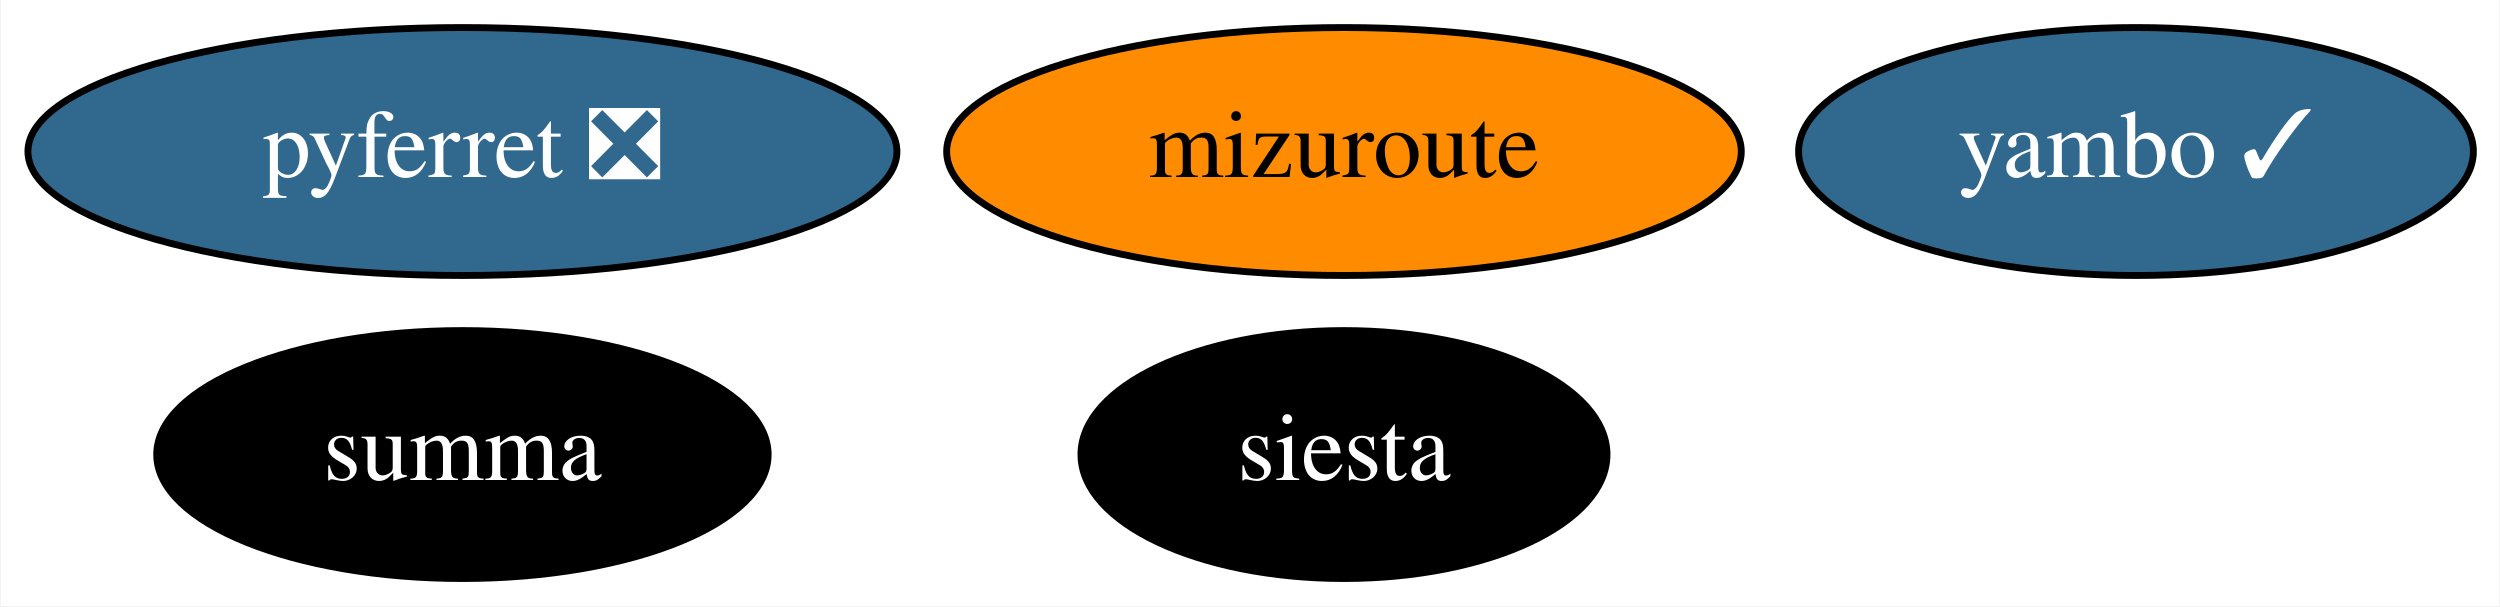
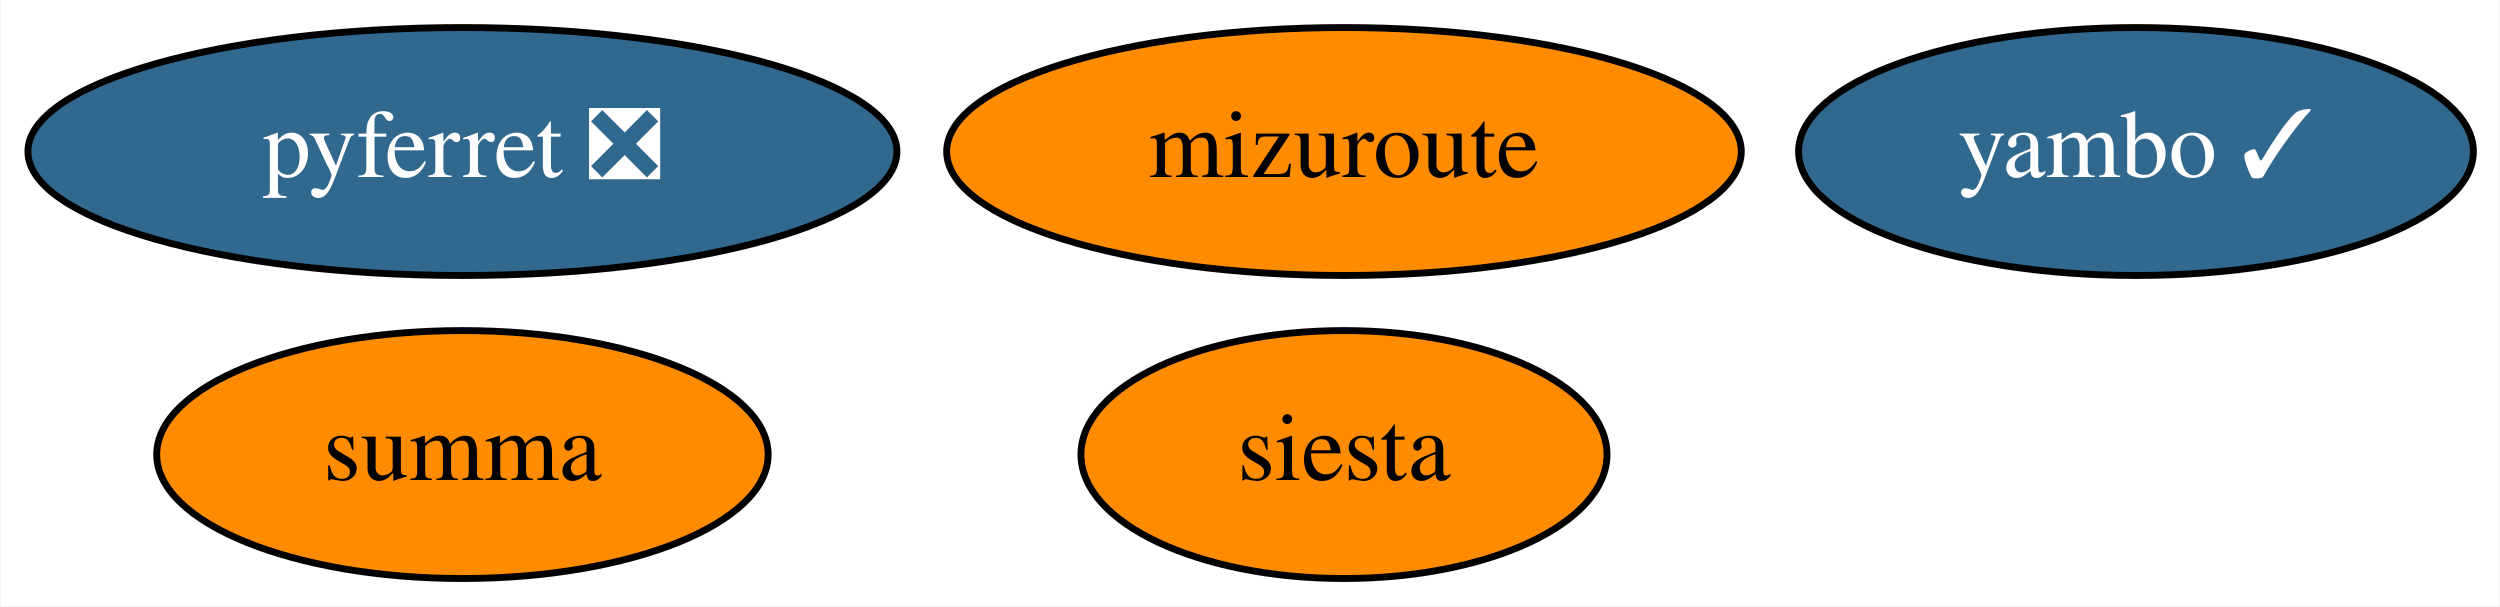
<svg xmlns="http://www.w3.org/2000/svg" xmlns:xlink="http://www.w3.org/1999/xlink" width="363pt" height="88pt" viewBox="0.00 0.00 362.79 88.00">
  <g id="graph0" class="graph" transform="scale(1 1) rotate(0) translate(4 84)">
    <polygon fill="white" stroke="none" points="-4,4 -4,-84 358.79,-84 358.79,4 -4,4" />
    <g id="node1" class="node">
      <g id="a_node1">
        <a xlink:href="https://github.com/conda-forge/pyferret-feedstock/pull/99" xlink:title="pyferret ❎">
          <ellipse fill="#31688e" stroke="black" cx="63.04" cy="-62" rx="63.09" ry="18" />
          <text text-anchor="middle" x="63.04" y="-58.3" font-family="Times,serif" font-size="14.00" fill="white">pyferret ❎</text>
        </a>
      </g>
    </g>
    <g id="node2" class="node">
      <g id="a_node2">
        <a xlink:href="https://github.com/conda-forge/siesta-feedstock" xlink:title="siesta">
-           <ellipse fill="#000000" stroke="black" cx="191.04" cy="-18" rx="38.19" ry="18" />
-           <text text-anchor="middle" x="191.04" y="-14.3" font-family="Times,serif" font-size="14.00" fill="white">siesta</text>
+           <ellipse fill="#ff8c00" stroke="black" cx="191.04" cy="-18" rx="38.19" ry="18" />
+           <text text-anchor="middle" x="191.04" y="-14.3" font-family="Times,serif" font-size="14.00">siesta</text>
        </a>
      </g>
    </g>
    <g id="node3" class="node">
      <g id="a_node3">
        <a xlink:href="https://github.com/conda-forge/summa-feedstock" xlink:title="summa">
-           <ellipse fill="#000000" stroke="black" cx="63.04" cy="-18" rx="44.39" ry="18" />
-           <text text-anchor="middle" x="63.04" y="-14.3" font-family="Times,serif" font-size="14.00" fill="white">summa</text>
+           <ellipse fill="#ff8c00" stroke="black" cx="63.04" cy="-18" rx="44.39" ry="18" />
+           <text text-anchor="middle" x="63.04" y="-14.3" font-family="Times,serif" font-size="14.00">summa</text>
        </a>
      </g>
    </g>
    <g id="node4" class="node">
      <g id="a_node4">
        <a xlink:href="https://github.com/conda-forge/mizuroute-feedstock" xlink:title="mizuroute">
          <ellipse fill="#ff8c00" stroke="black" cx="191.04" cy="-62" rx="57.69" ry="18" />
          <text text-anchor="middle" x="191.04" y="-58.3" font-family="Times,serif" font-size="14.00">mizuroute</text>
        </a>
      </g>
    </g>
    <g id="node5" class="node">
      <g id="a_node5">
        <a xlink:href="https://github.com/conda-forge/yambo-feedstock/pull/11" xlink:title="yambo ✓">
          <ellipse fill="#31688e" stroke="black" cx="306.04" cy="-62" rx="48.99" ry="18" />
          <text text-anchor="middle" x="306.04" y="-58.3" font-family="Times,serif" font-size="14.00" fill="white">yambo ✓</text>
        </a>
      </g>
    </g>
  </g>
</svg>
